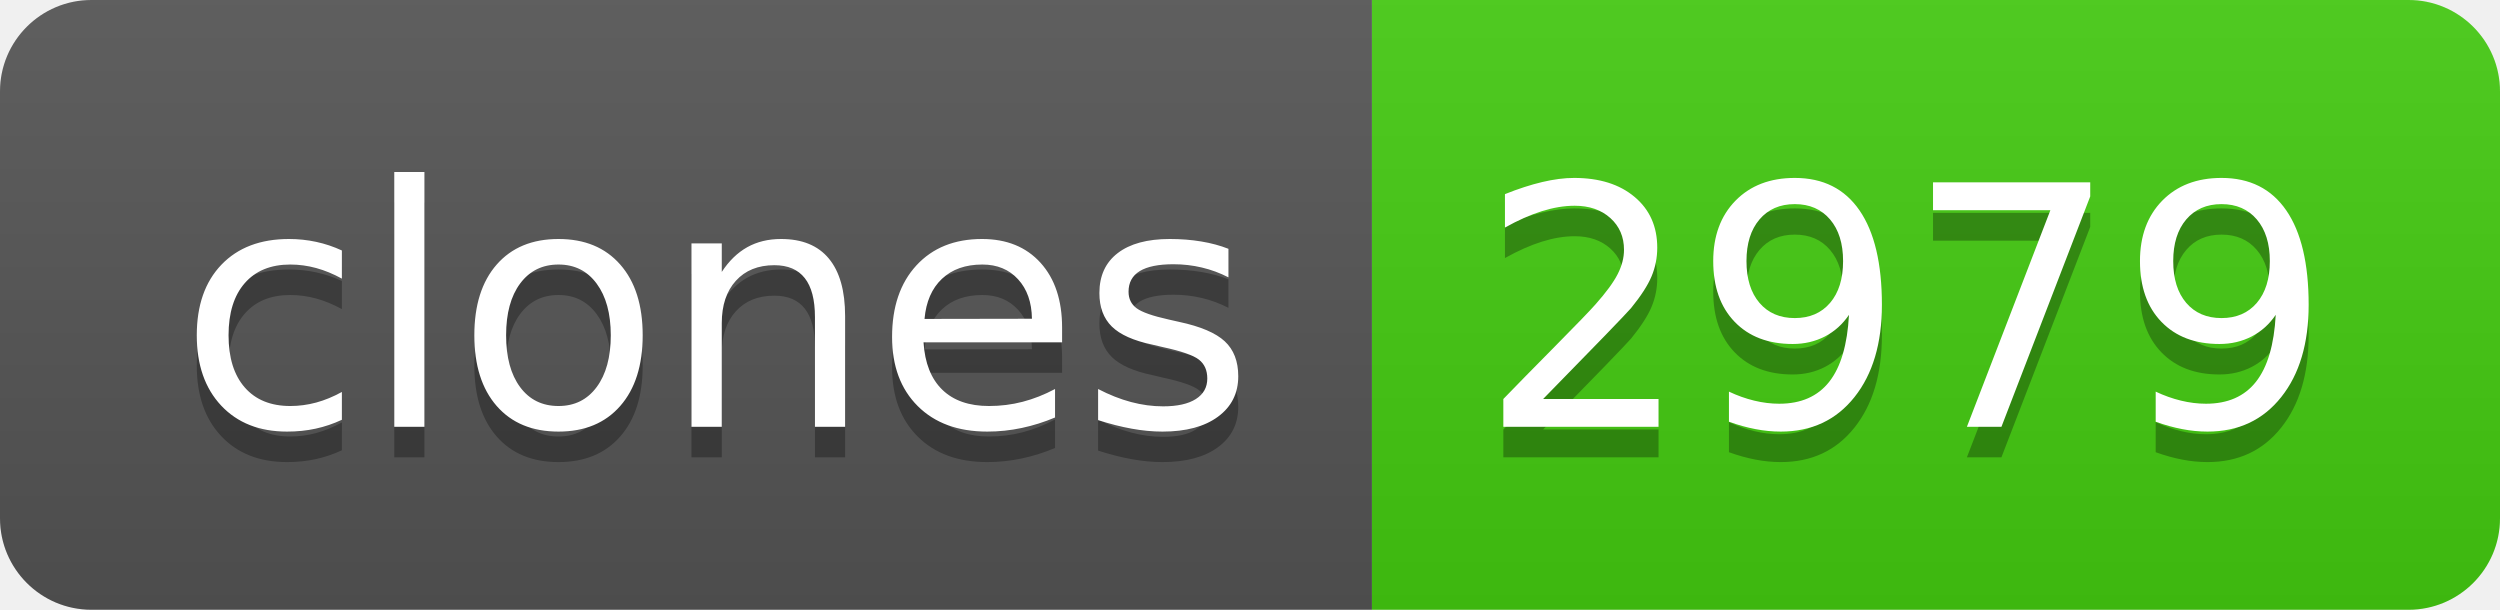
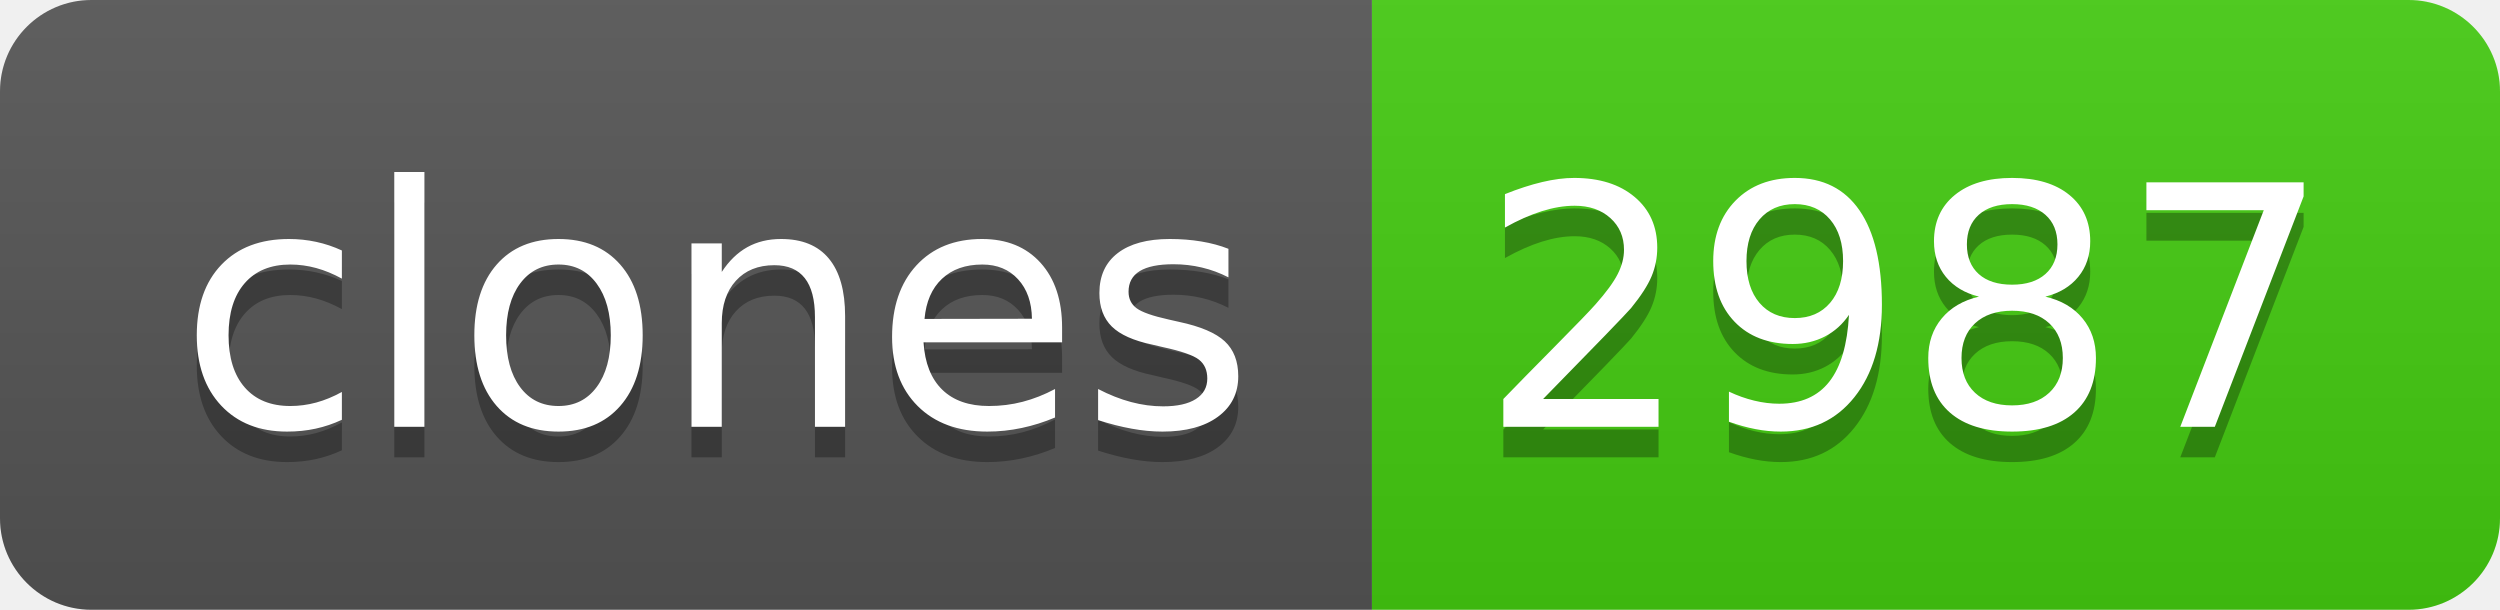
- <svg xmlns="http://www.w3.org/2000/svg" width="82" height="20" role="img" aria-label="clones: 2979">
+ <svg xmlns="http://www.w3.org/2000/svg" width="82" height="20" role="img" aria-label="clones: 2987">
  <linearGradient id="s" x2="0" y2="100%">
    <stop offset="0" stop-color="#bbb" stop-opacity=".1" />
    <stop offset="1" stop-opacity=".1" />
  </linearGradient>
  <clipPath id="r">
    <rect width="82" height="20" rx="3" fill="#fff" />
  </clipPath>
  <g clip-path="url(#r)">
    <rect width="45" height="20" fill="#555" />
    <rect x="45" width="37" height="20" fill="#4c1" />
    <rect width="82" height="20" fill="url(#s)" />
  </g>
  <g fill="#fff" text-anchor="middle" font-family="Verdana,Geneva,DejaVu Sans,sans-serif" text-rendering="geometricPrecision" font-size="110">
    <text aria-hidden="true" x="235" y="150" fill="#010101" fill-opacity=".3" transform="scale(.1)" textLength="350">clones</text>
    <text x="235" y="140" transform="scale(.1)" fill="#fff" textLength="350">clones</text>
-     <text aria-hidden="true" x="625" y="150" fill="#010101" fill-opacity=".3" transform="scale(.1)" textLength="270">2979</text>
-     <text x="625" y="140" transform="scale(.1)" fill="#fff" textLength="270">2979</text>
+     <text aria-hidden="true" x="625" y="150" fill="#010101" fill-opacity=".3" transform="scale(.1)" textLength="270">2987</text>
+     <text x="625" y="140" transform="scale(.1)" fill="#fff" textLength="270">2987</text>
  </g>
</svg>
